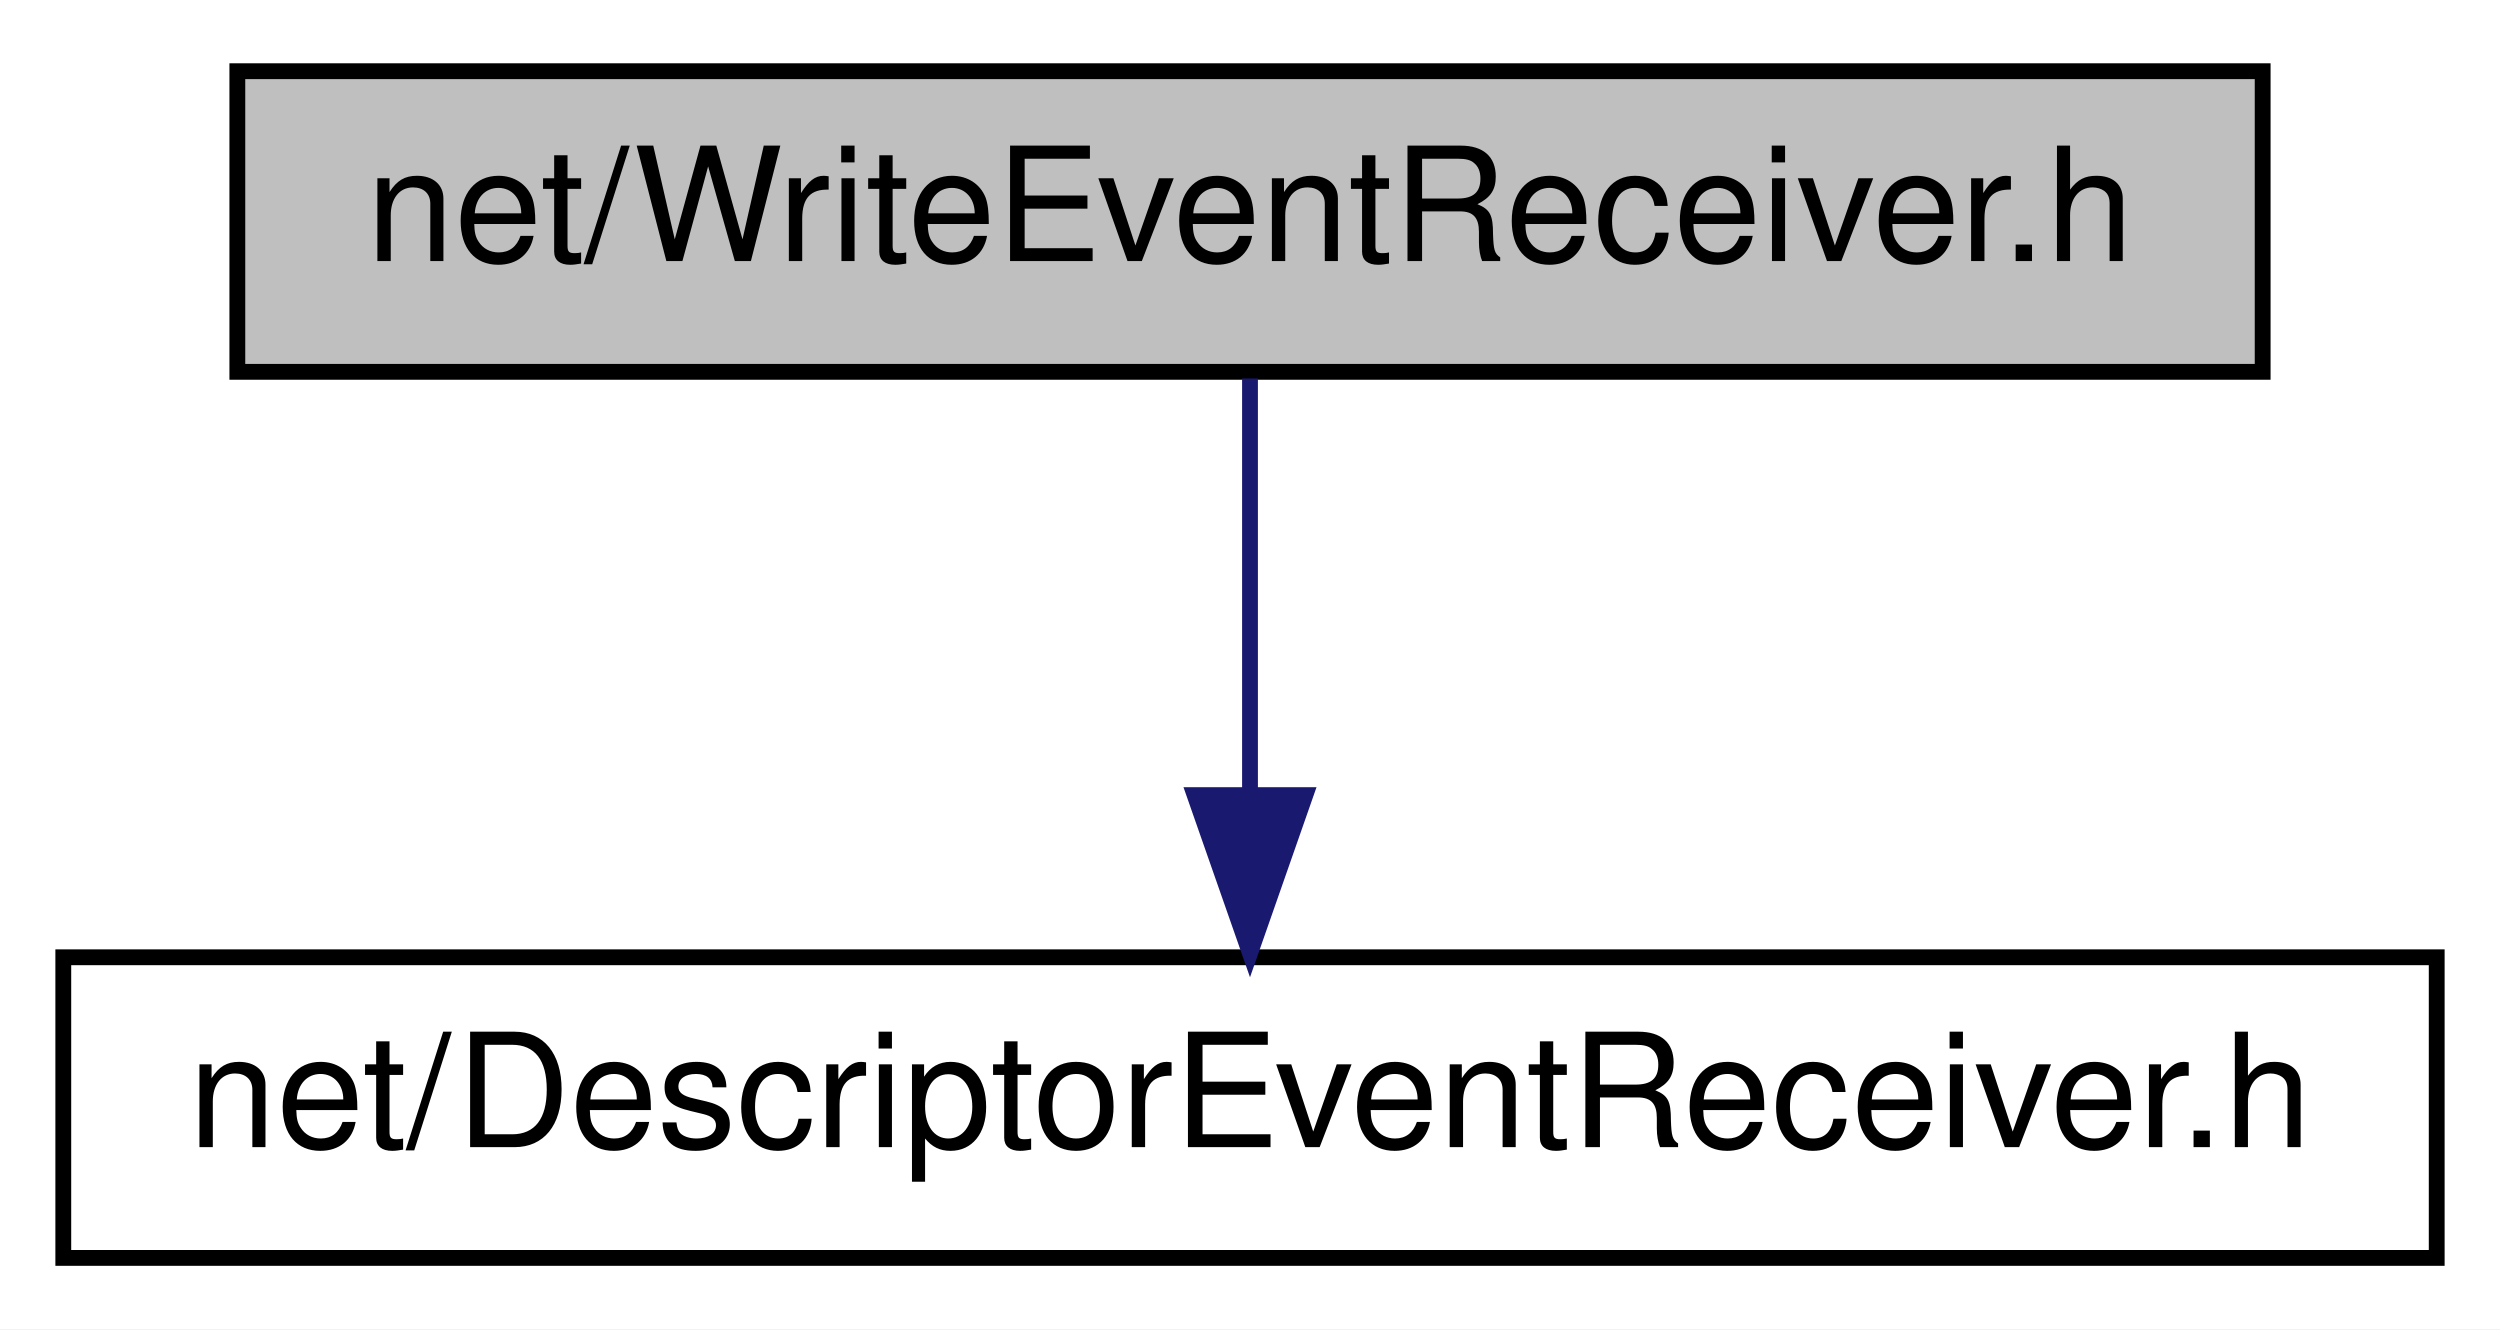
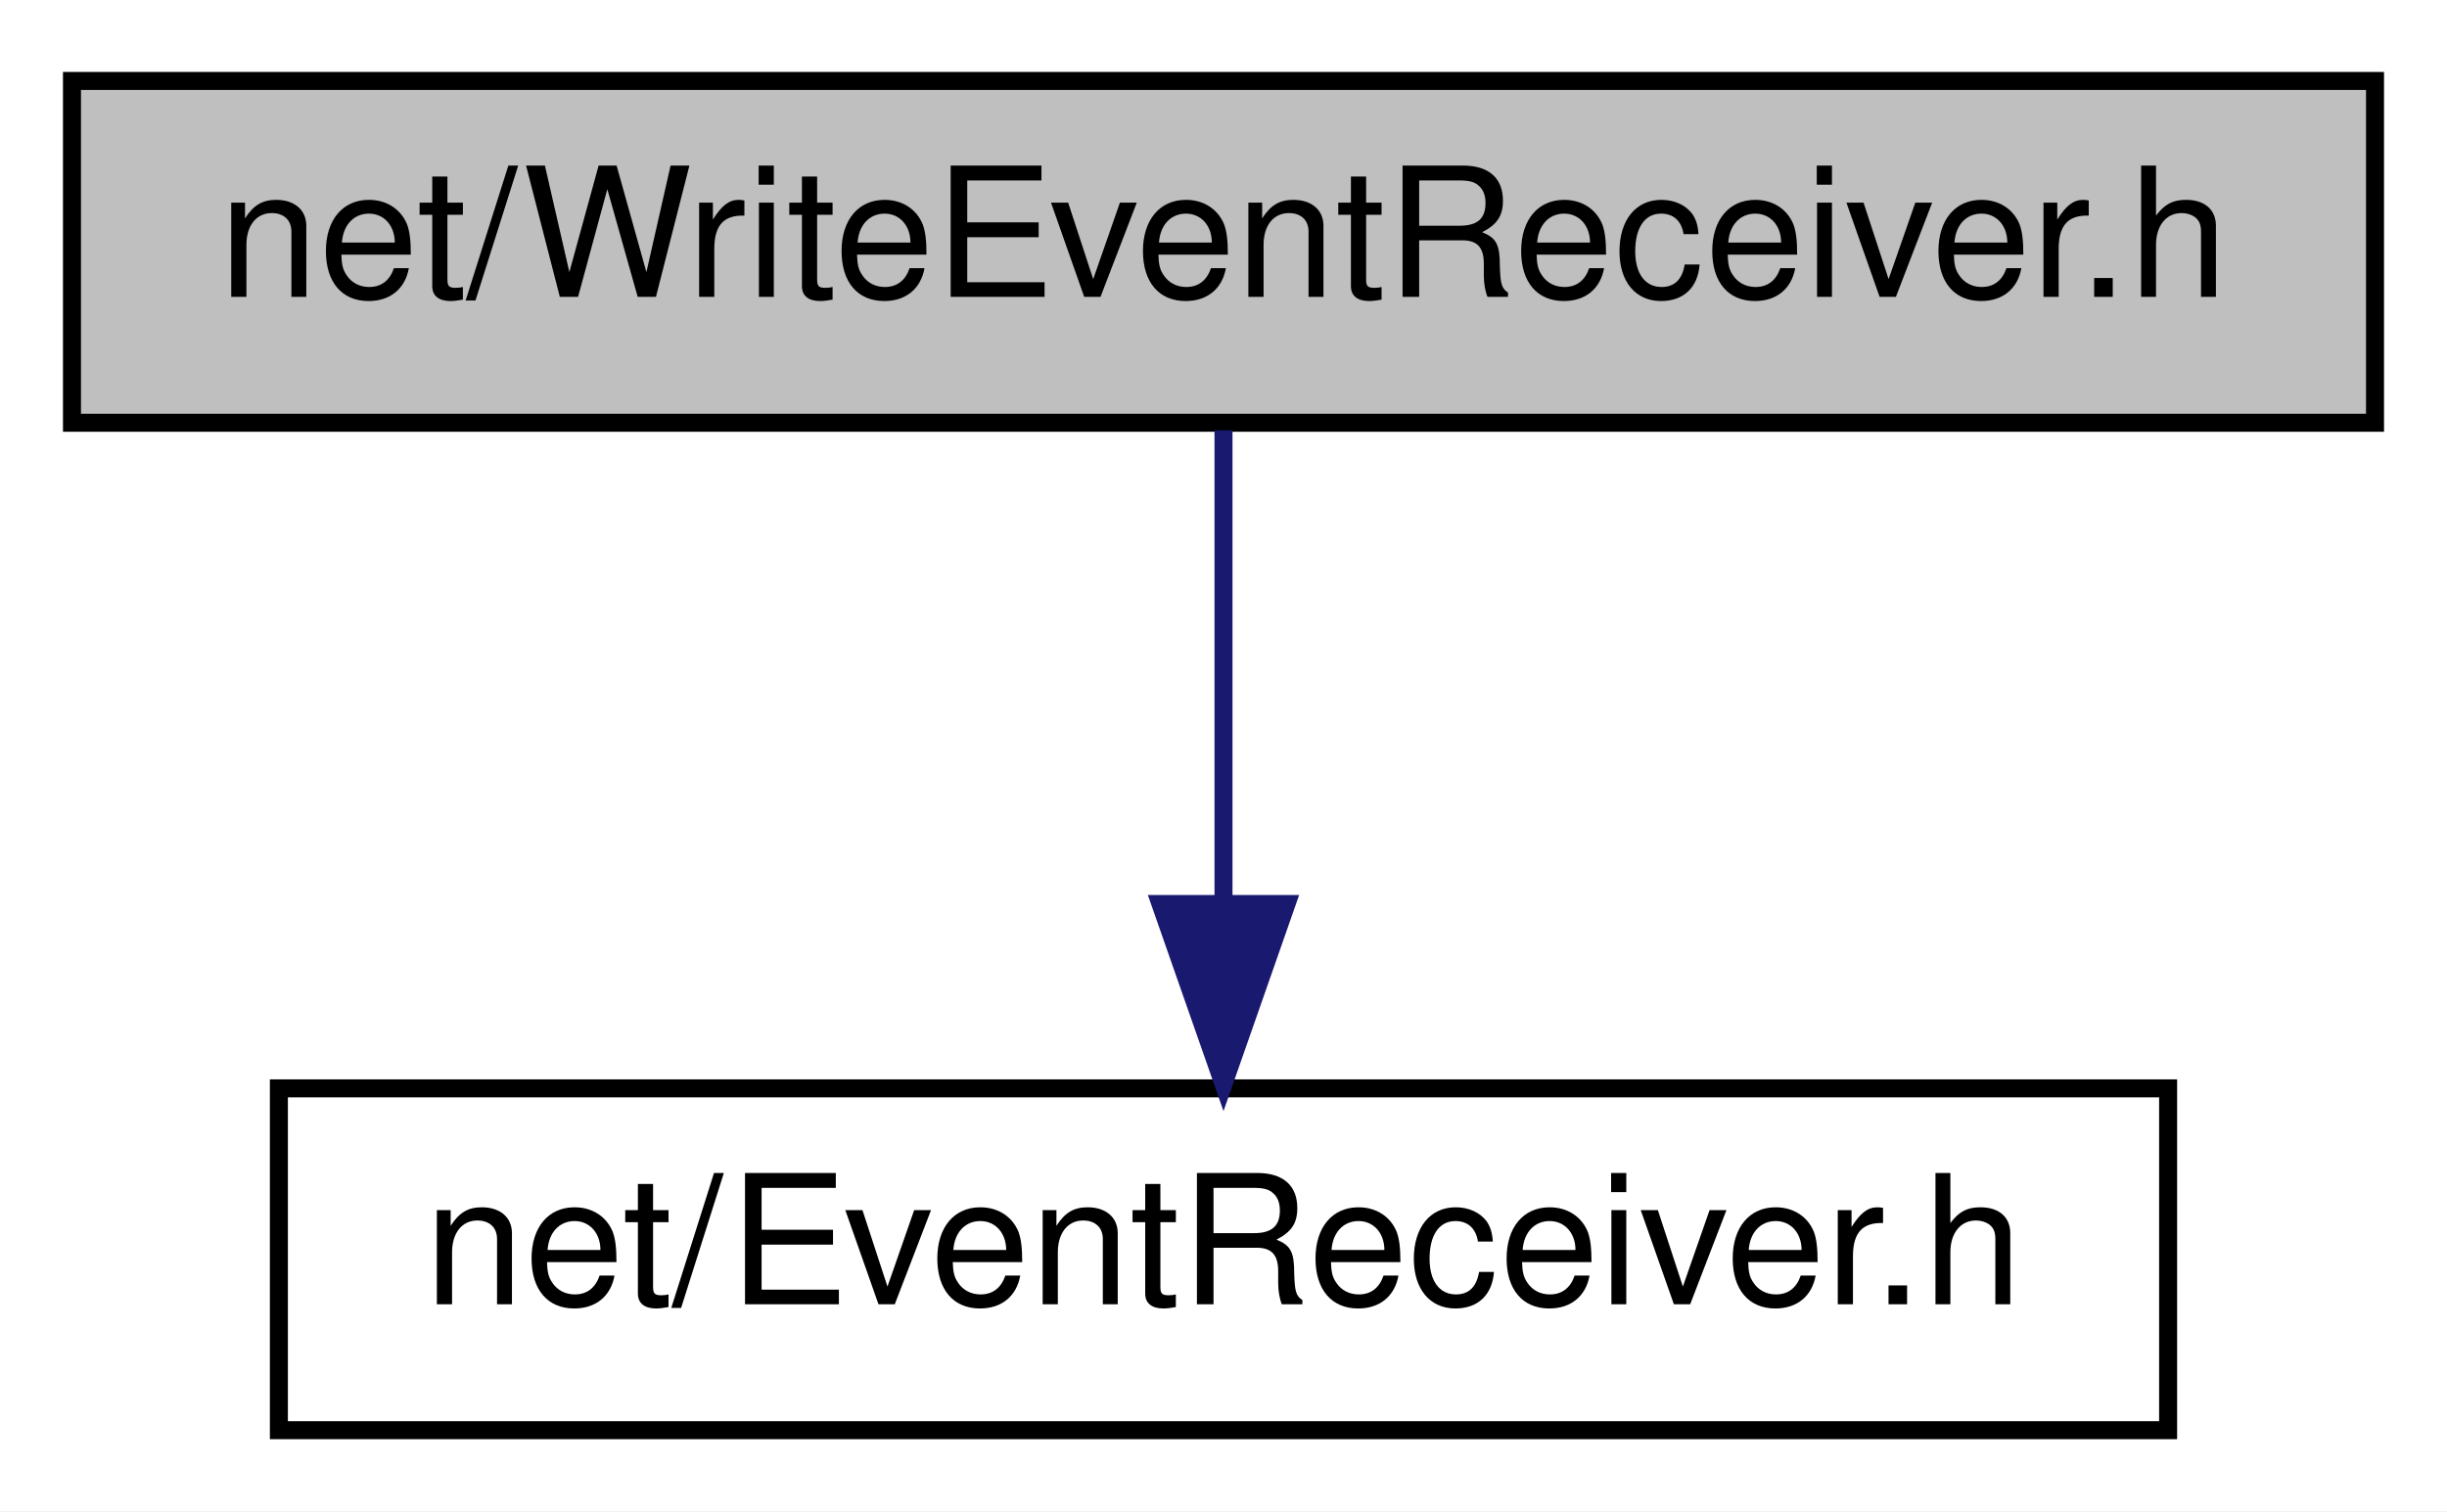
- <svg xmlns="http://www.w3.org/2000/svg" xmlns:xlink="http://www.w3.org/1999/xlink" width="158pt" height="84pt" viewBox="0.00 0.00 158.00 84.00">
+ <svg xmlns="http://www.w3.org/2000/svg" xmlns:xlink="http://www.w3.org/1999/xlink" width="136pt" height="84pt" viewBox="0.00 0.00 136.00 84.00">
  <g id="graph0" class="graph" transform="scale(1 1) rotate(0) translate(4 80)">
-     <polygon fill="white" stroke="transparent" points="-4,4 -4,-80 154,-80 154,4 -4,4" />
+     <polygon fill="white" stroke="transparent" points="-4,4 -4,-80 132,-80 132,4 -4,4" />
    <g id="node1" class="node">
      <g id="a_node1">
        <a xlink:title=" ">
-           <polygon fill="#bfbfbf" stroke="black" points="11,-56.5 11,-75.5 139,-75.5 139,-56.5 11,-56.5" />
-           <text text-anchor="middle" x="75" y="-63.5" font-family="Helvetica,sans-Serif" font-size="10.00">net/WriteEventReceiver.h</text>
+           <polygon fill="#bfbfbf" stroke="black" points="0,-56.5 0,-75.5 128,-75.5 128,-56.5 0,-56.5" />
+           <text text-anchor="middle" x="64" y="-63.5" font-family="Helvetica,sans-Serif" font-size="10.00">net/WriteEventReceiver.h</text>
        </a>
      </g>
    </g>
    <g id="node2" class="node">
      <g id="a_node2">
-         <a xlink:href="_descriptor_event_receiver_8h.html" target="_top" xlink:title=" ">
-           <polygon fill="white" stroke="black" points="0,-0.5 0,-19.5 150,-19.5 150,-0.5 0,-0.5" />
-           <text text-anchor="middle" x="75" y="-7.5" font-family="Helvetica,sans-Serif" font-size="10.00">net/DescriptorEventReceiver.h</text>
+         <a xlink:href="_event_receiver_8h.html" target="_top" xlink:title=" ">
+           <polygon fill="white" stroke="black" points="11.5,-0.5 11.5,-19.5 116.5,-19.5 116.5,-0.5 11.5,-0.5" />
+           <text text-anchor="middle" x="64" y="-7.5" font-family="Helvetica,sans-Serif" font-size="10.00">net/EventReceiver.h</text>
        </a>
      </g>
    </g>
    <g id="edge1" class="edge">
-       <path fill="none" stroke="midnightblue" d="M75,-56.08C75,-49.01 75,-38.86 75,-29.99" />
-       <polygon fill="midnightblue" stroke="midnightblue" points="78.5,-29.75 75,-19.75 71.5,-29.75 78.5,-29.75" />
+       <path fill="none" stroke="midnightblue" d="M64,-56.08C64,-49.01 64,-38.86 64,-29.99" />
+       <polygon fill="midnightblue" stroke="midnightblue" points="67.5,-29.75 64,-19.75 60.5,-29.75 67.5,-29.75" />
    </g>
  </g>
</svg>
